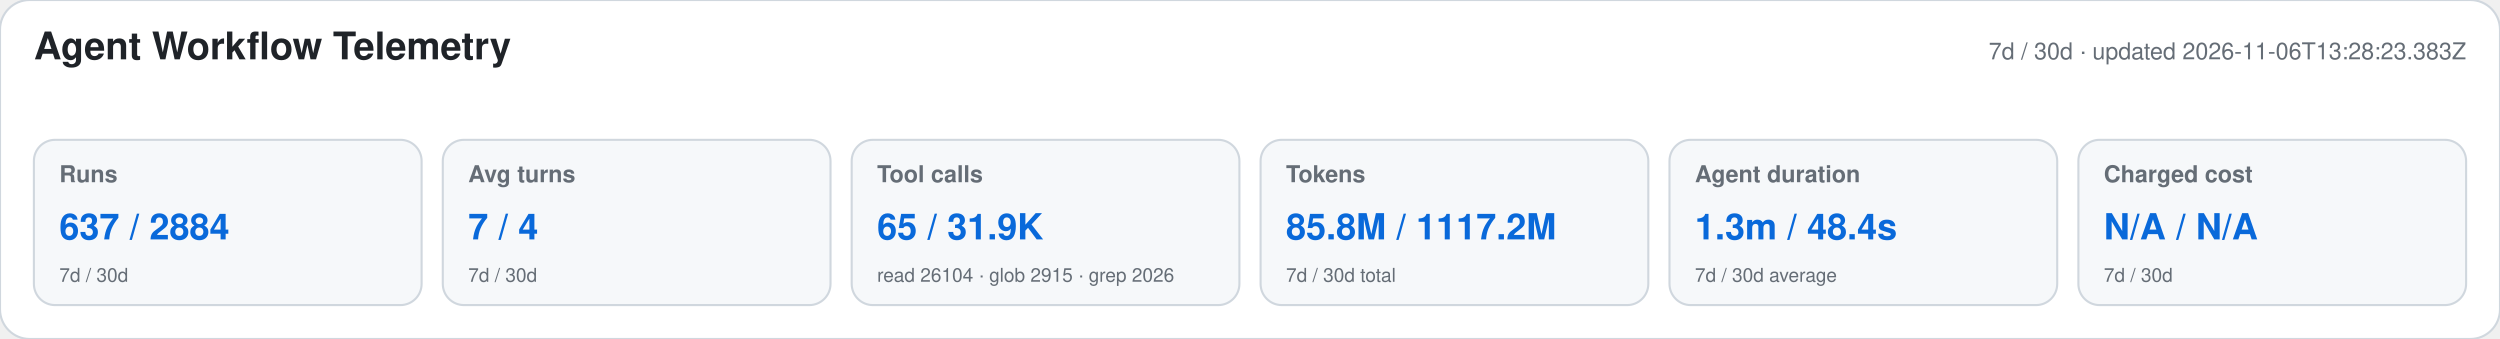
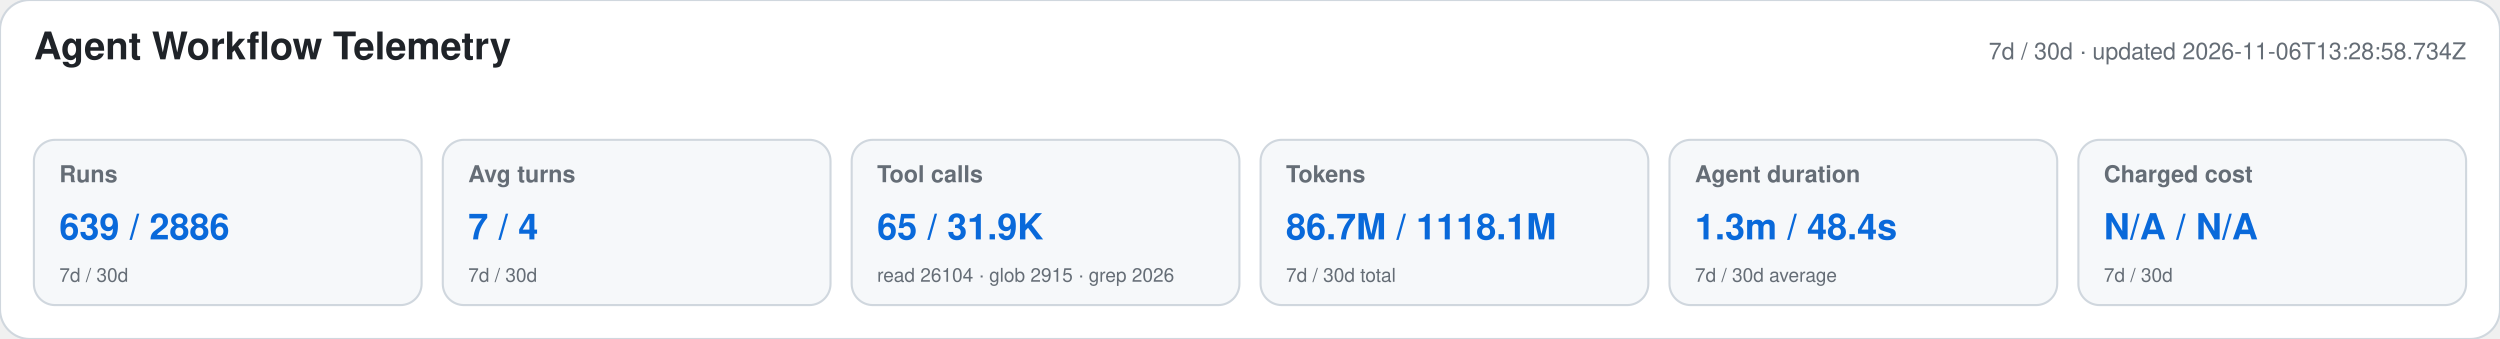
<svg xmlns="http://www.w3.org/2000/svg" width="1180" height="160" viewBox="0 0 1180 160" role="img" aria-labelledby="title desc">
  <style>text{font-family:-apple-system,BlinkMacSystemFont,"Segoe UI",Helvetica,Arial,sans-serif}.heading{font-size:18px;font-weight:650;fill:#1f2328}.meta,.label,.secondary{fill:#656d76}.meta,.label{font-size:11px}.label{font-weight:600}.primary{font-size:17px;font-weight:700;fill:#0969da}.secondary{font-size:9px}</style>
  <rect width="1180" height="160" rx="14" fill="#ffffff" stroke="#d0d7de" />
  <text x="16" y="28" class="heading">Agent Workflow Telemetry</text>
-   <text x="1164" y="28" text-anchor="end" class="meta">7d / 30d · updated 2026-11-06T13:28:23.383Z</text>
+   <text x="1164" y="28" text-anchor="end" class="meta">7d / 30d · updated 2026-11-06T13:28:58.734Z</text>
  <g>
    <rect x="16" y="66" width="183" height="78" rx="10" fill="#f6f8fa" stroke="#d0d7de" />
    <text x="28" y="86" class="label">Runs</text>
-     <text x="28" y="113" class="primary">637 / 2884</text>
+     <text x="28" y="113" class="primary">639 / 2886</text>
    <text x="28" y="133" class="secondary">7d / 30d</text>
  </g>
  <g>
    <rect x="209" y="66" width="183" height="78" rx="10" fill="#f6f8fa" stroke="#d0d7de" />
    <text x="221" y="86" class="label">Avg turns</text>
    <text x="221" y="113" class="primary">7 / 4</text>
    <text x="221" y="133" class="secondary">7d / 30d</text>
  </g>
  <g>
    <rect x="402" y="66" width="183" height="78" rx="10" fill="#f6f8fa" stroke="#d0d7de" />
    <text x="414" y="86" class="label">Tool calls</text>
    <text x="414" y="113" class="primary">65 / 31.9K</text>
    <text x="414" y="133" class="secondary">read 26104 · glob 2915 · grep 2026</text>
  </g>
  <g>
    <rect x="595" y="66" width="183" height="78" rx="10" fill="#f6f8fa" stroke="#d0d7de" />
    <text x="607" y="86" class="label">Tokens</text>
-     <text x="607" y="113" class="primary">85.8M / 1117.2M</text>
+     <text x="607" y="113" class="primary">86.7M / 1118.1M</text>
    <text x="607" y="133" class="secondary">7d / 30d total</text>
  </g>
  <g>
    <rect x="788" y="66" width="183" height="78" rx="10" fill="#f6f8fa" stroke="#d0d7de" />
    <text x="800" y="86" class="label">Agent duration</text>
    <text x="800" y="113" class="primary">1.3m / 48.4s</text>
    <text x="800" y="133" class="secondary">7d / 30d average</text>
  </g>
  <g>
    <rect x="981" y="66" width="183" height="78" rx="10" fill="#f6f8fa" stroke="#d0d7de" />
    <text x="993" y="86" class="label">Charged cost</text>
    <text x="993" y="113" class="primary">N/A / N/A</text>
    <text x="993" y="133" class="secondary">7d / 30d</text>
  </g>
</svg>
